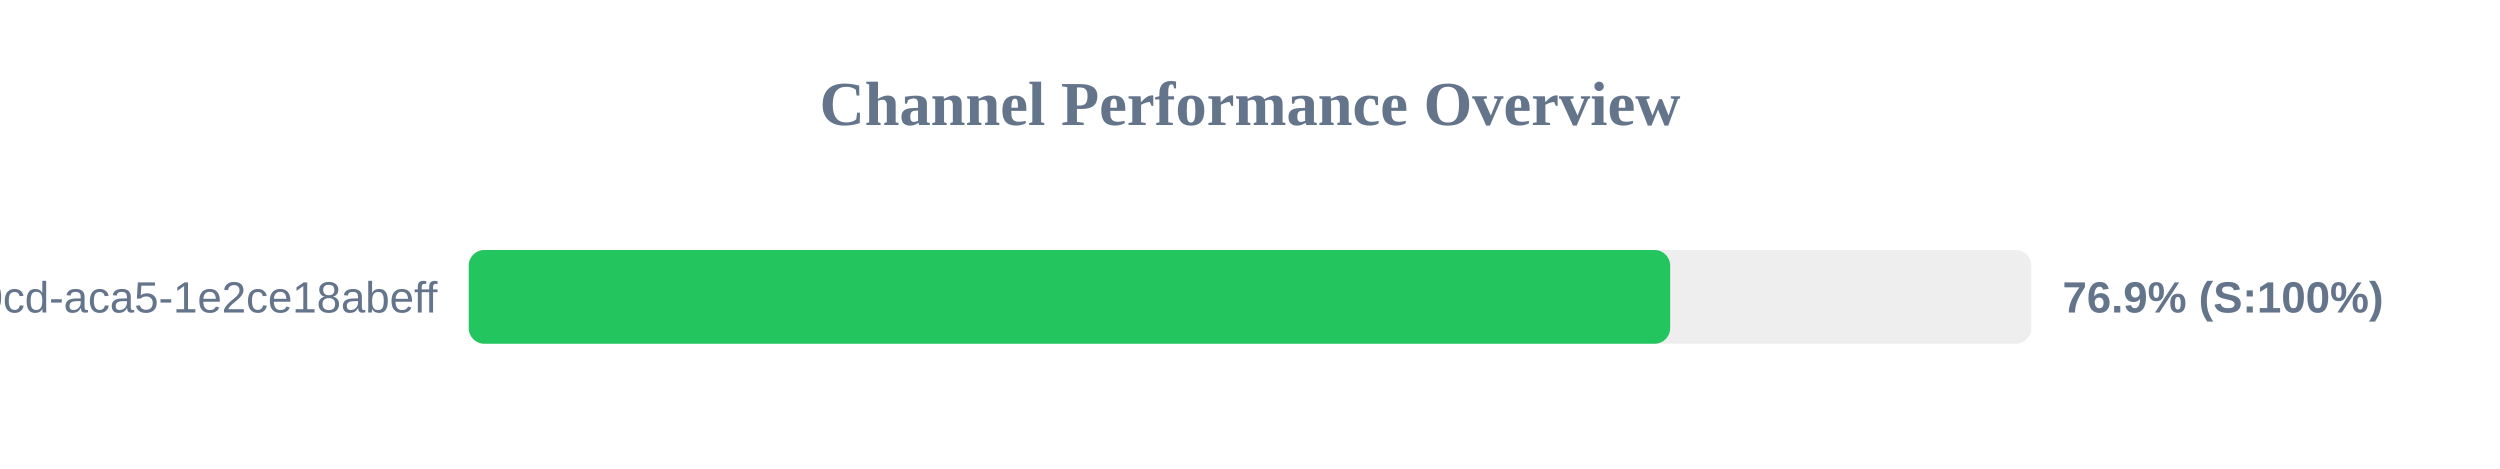
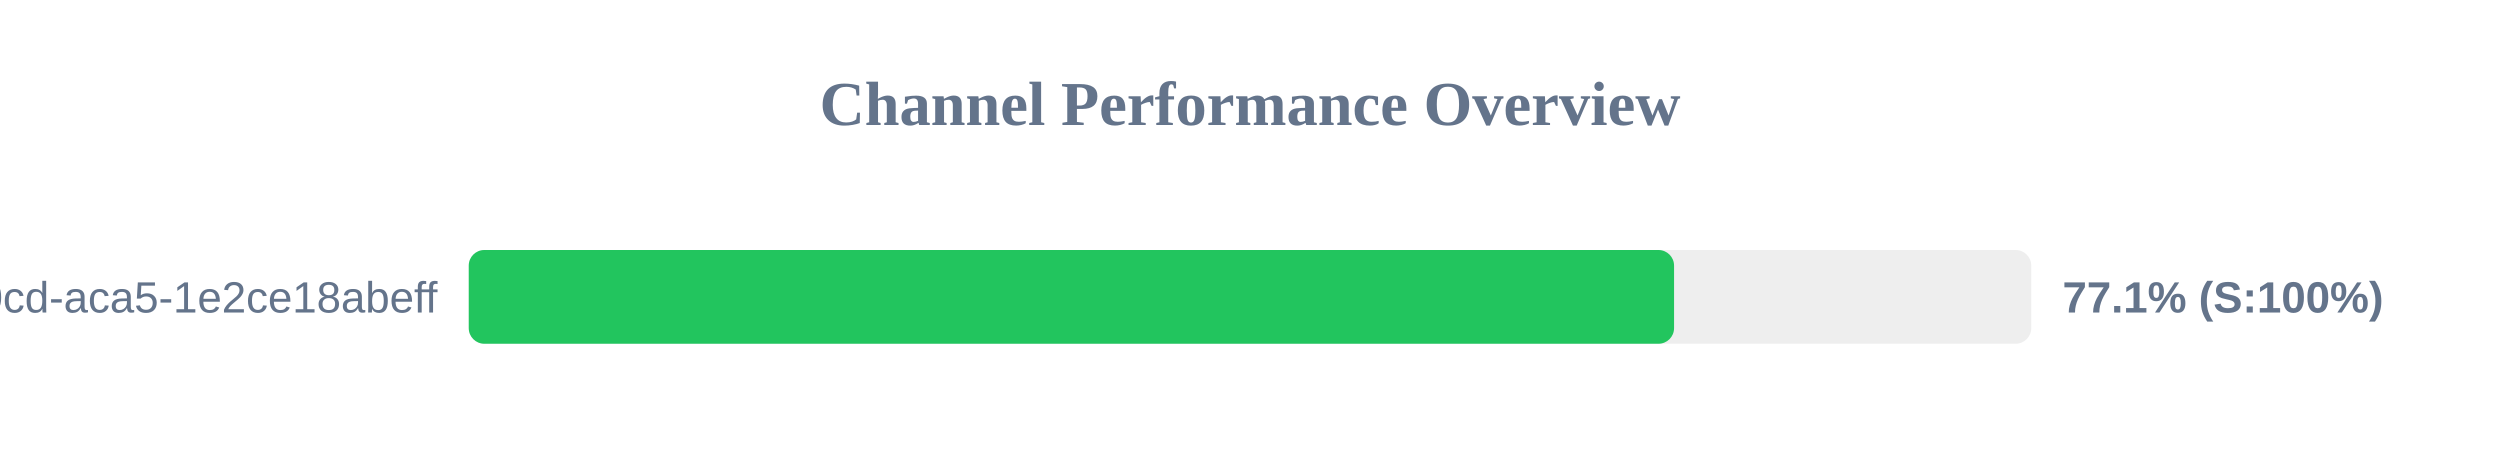
<svg xmlns="http://www.w3.org/2000/svg" width="800" height="150" version="1.1">
  <style>
        .row { font: 14px Arial; fill: #64748b; }
        .score { font: bold 14px Arial; fill: #64748b; }
    </style>
  <text x="400" y="40" text-anchor="middle" font-size="20px" font-weight="bold" fill="#64748b">Channel Performance Overview</text>
  <rect x="150" y="80" width="500" height="30" fill="#eee" rx="5" />
-   <rect x="150" y="80" width="384.45" height="30" fill="#22c55e" rx="5" />
+   <rect x="150" y="80" width="385.7" height="30" fill="#22c55e" rx="5" />
  <text x="140" y="100" text-anchor="end" class="row">?uuid=ebbeef45-0fd8-40cd-aca5-1e2ce18abeff</text>
-   <text x="660" y="100" text-anchor="start" class="score">76.9% (S:100%)</text>
+   <text x="660" y="100" text-anchor="start" class="score">77.1% (S:100%)</text>
</svg>
